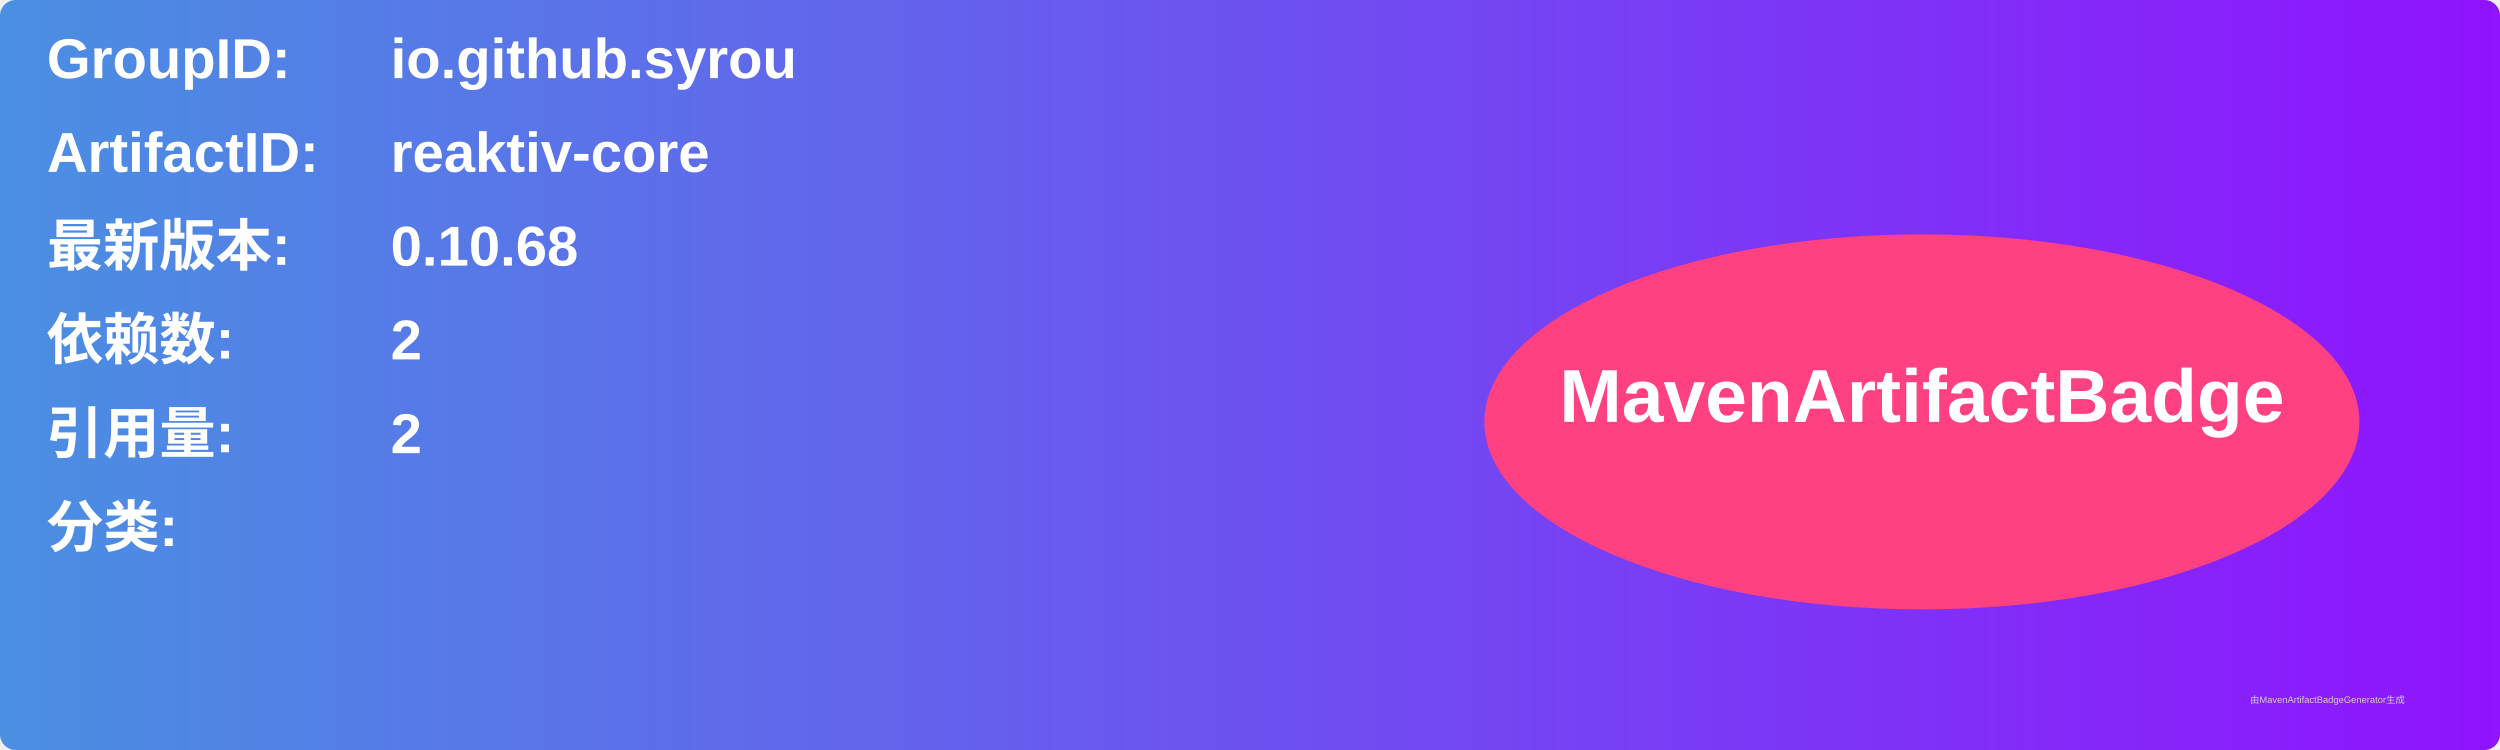
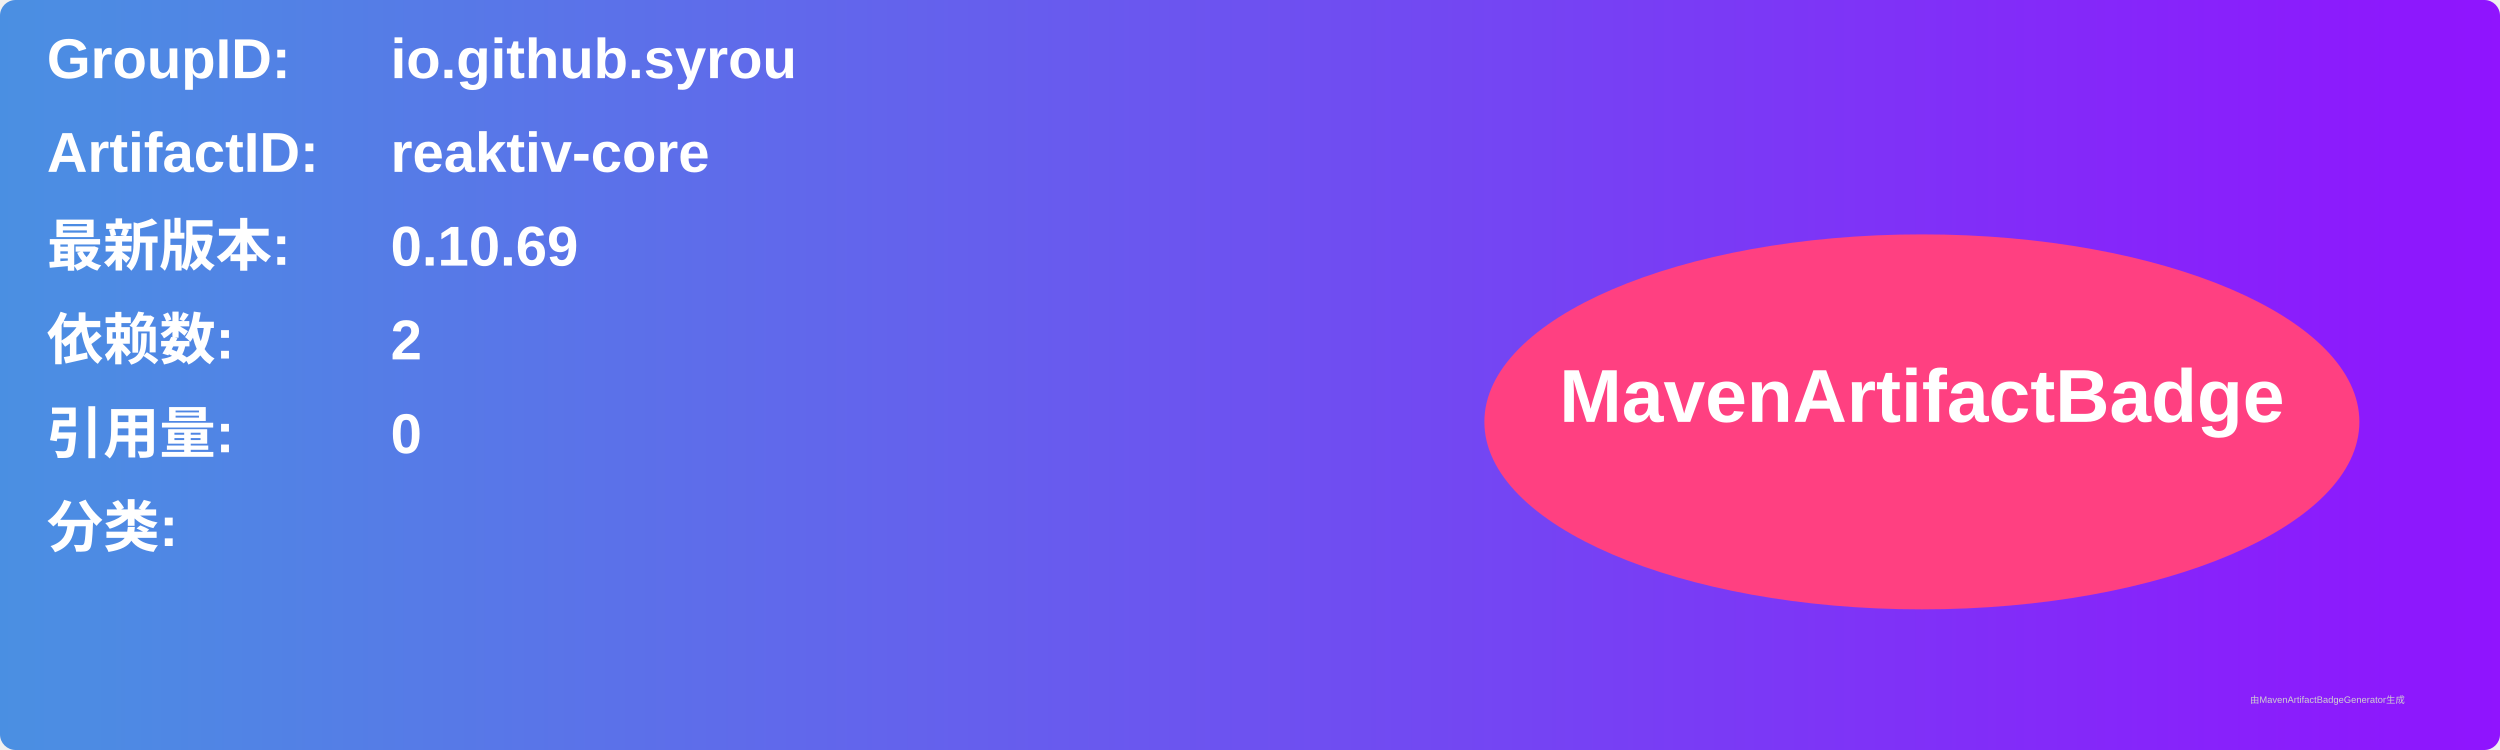
<svg xmlns="http://www.w3.org/2000/svg" width="800" height="240" viewBox="0 0 800 240">
  <linearGradient id="grad" x1="0%" y1="0%" x2="100%" y2="0%">
    <stop offset="0%" stop-color="#4a90e2" />
    <stop offset="100%" stop-color="#9013fe" />
  </linearGradient>
  <rect width="100%" height="100%" rx="5" ry="5" fill="url(#grad)" />
  <g transform="translate(15, 15)">
    <text x="0" y="10" font-family="Arial" font-size="18" fill="white" font-weight="bold" width="260">GroupID:</text>
    <text x="110" y="10" font-family="Arial" font-size="18" fill="white" font-weight="bold" width="460">io.github.syrou</text>
    <text x="0" y="40" font-family="Arial" font-size="18" fill="white" font-weight="bold" width="260">ArtifactID:</text>
    <text x="110" y="40" font-family="Arial" font-size="18" fill="white" font-weight="bold" width="460">reaktiv-core</text>
    <text x="0" y="70" font-family="Arial" font-size="18" fill="white" font-weight="bold">最新版本:</text>
    <text x="110" y="70" font-family="Arial" font-size="18" fill="white" font-weight="bold">
-       <tspan font-weight="bold">0.10.68</tspan>
+       <tspan font-weight="bold">0.10.69</tspan>
    </text>
    <text x="0" y="100" font-family="Arial" font-size="18" fill="white" font-weight="bold">依赖数: </text>
    <text x="110" y="100" font-family="Arial" font-size="18" fill="white">
      <tspan font-weight="bold">2</tspan>
    </text>
    <text x="0" y="130" font-family="Arial" font-size="18" fill="white" font-weight="bold">引用量: </text>
    <text x="110" y="130" font-family="Arial" font-size="18" fill="white">
-       <tspan font-weight="bold">2</tspan>
+       <tspan font-weight="bold">0</tspan>
    </text>
    <text x="0" y="160" font-family="Arial" font-size="18" fill="white" font-weight="bold">分类:</text>
    <text x="10" y="190" font-family="Arial" font-size="10" fill="white">
      <tspan font-weight="bold" />
    </text>
    <ellipse cx="600" cy="120" rx="140" ry="60" fill="#ff4081" />
    <text x="600" y="120" text-anchor="middle" font-family="Arial" font-size="24" fill="white" font-weight="bold">MavenArtifactBadge</text>
  </g>
  <text x="720" y="225" font-family="Arial" font-size="3" fill="#d0d0d0">由MavenArtifactBadgeGenerator生成</text>
</svg>
